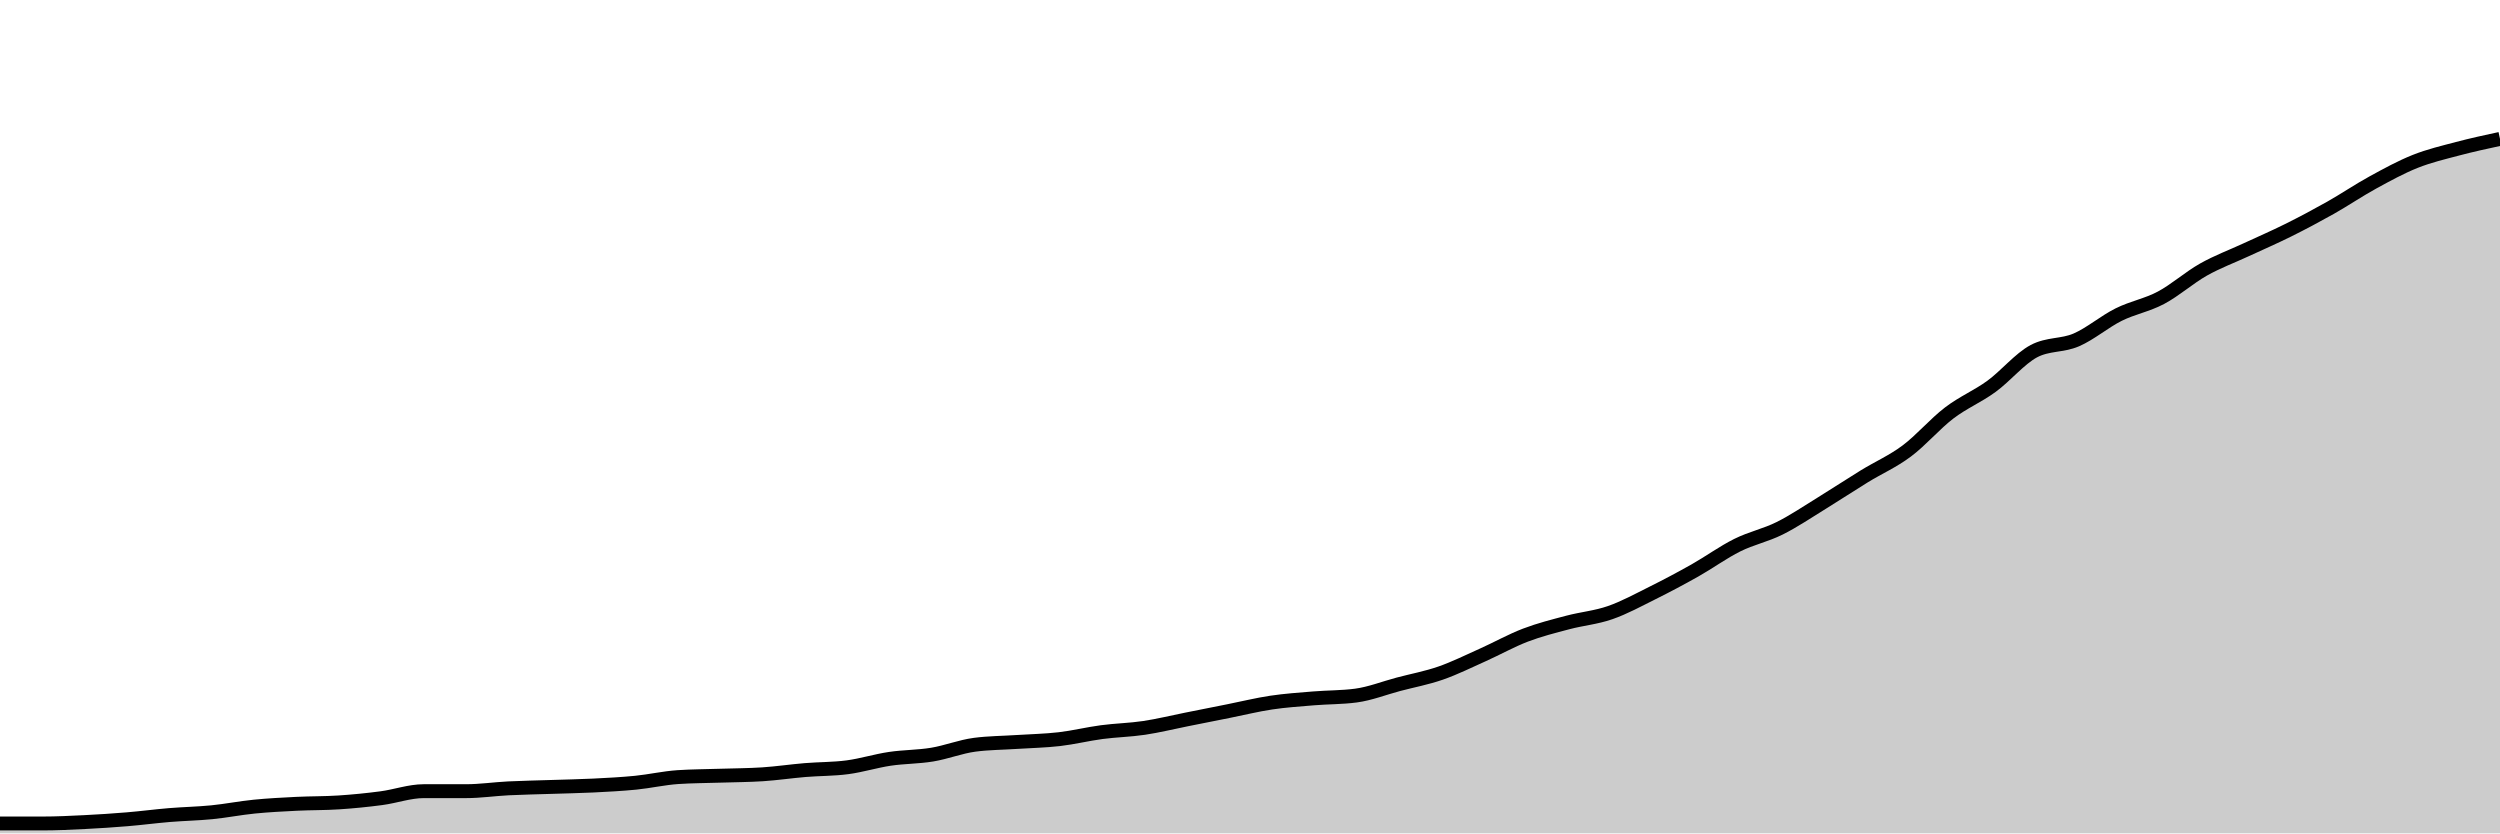
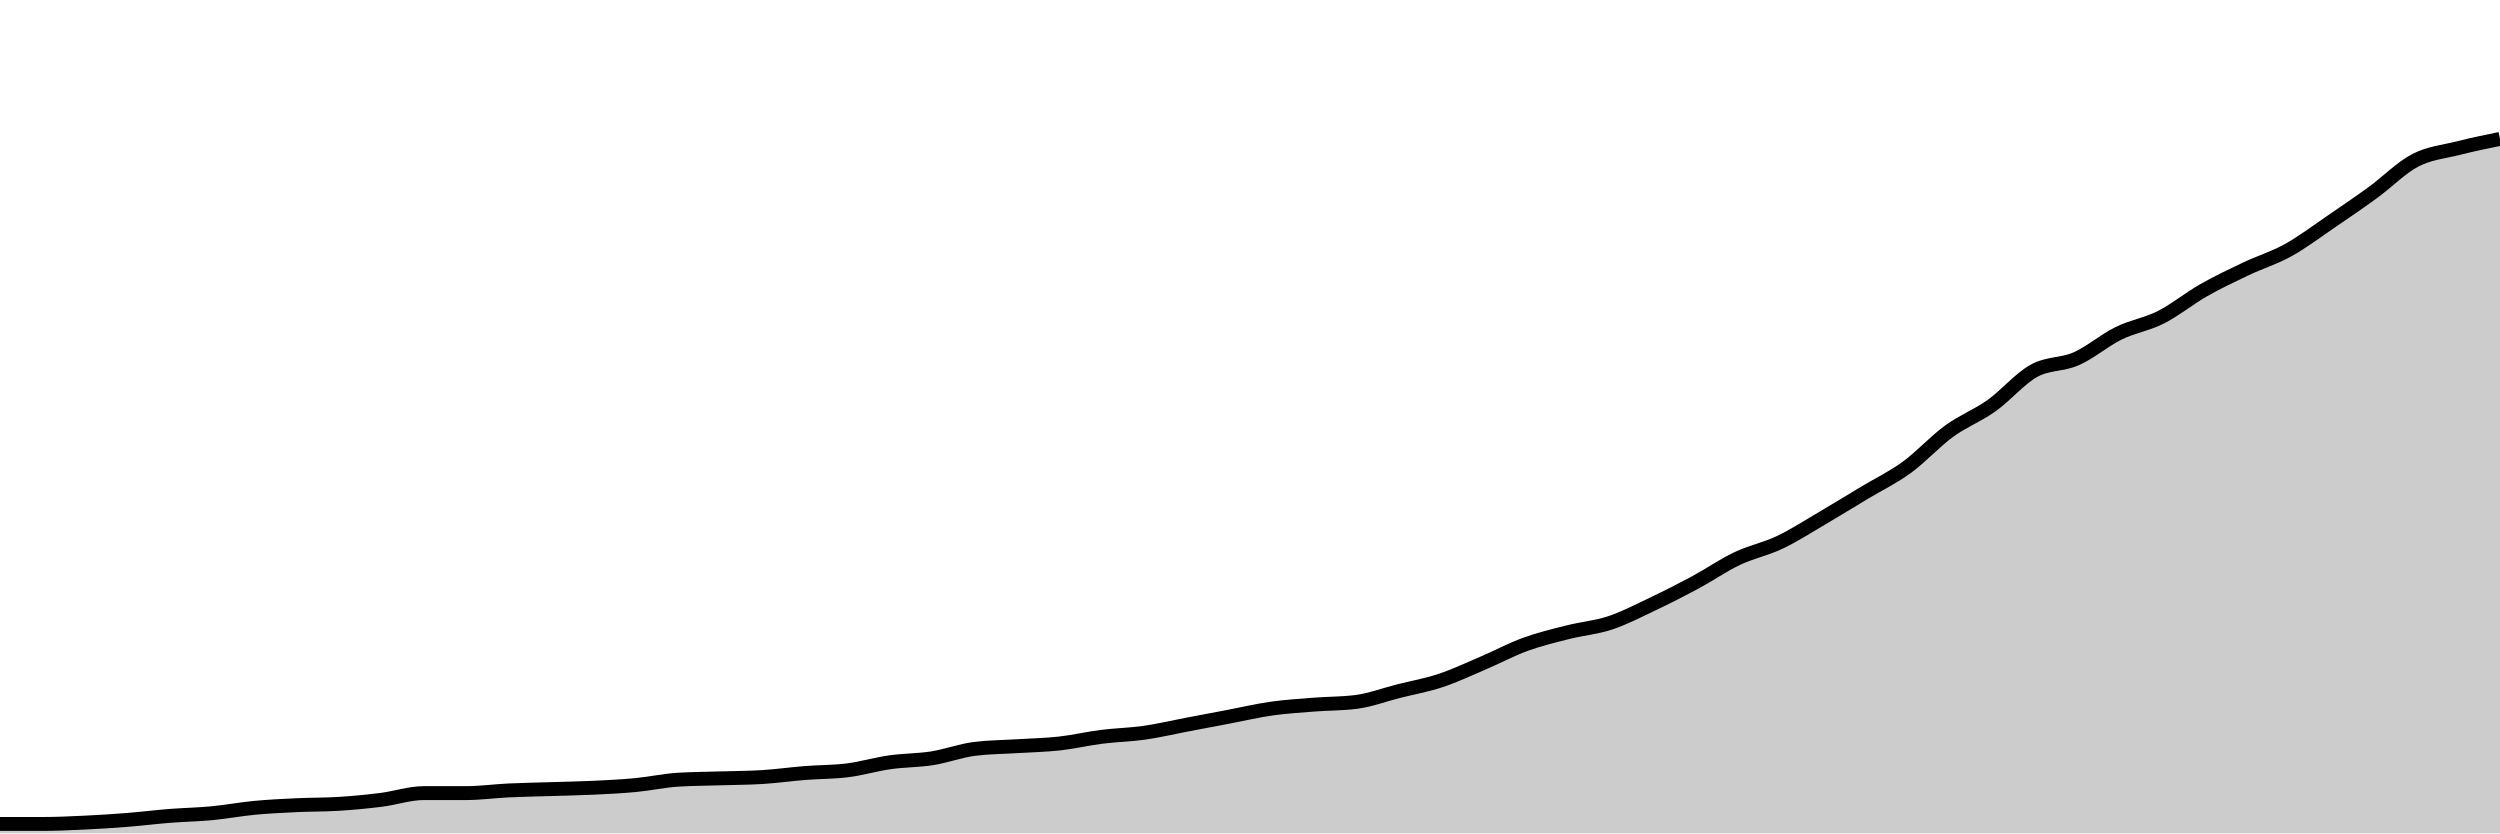
<svg xmlns="http://www.w3.org/2000/svg" viewBox="0 0 180 60">
  <g transform="translate(0,10)">
-     <path class="area" fill="rgba(0, 0, 0, 0.2)" d="M0,49.291C1.017,49.291,2.034,49.291,3.051,49.291C4.068,49.291,5.085,49.241,6.102,49.19C7.119,49.14,8.136,49.072,9.153,48.988C10.169,48.904,11.186,48.769,12.203,48.684C13.22,48.6,14.237,48.583,15.254,48.482C16.271,48.381,17.288,48.178,18.305,48.077C19.322,47.976,20.339,47.925,21.356,47.874C22.373,47.824,23.39,47.841,24.407,47.773C25.424,47.706,26.441,47.605,27.458,47.47C28.475,47.335,29.492,46.964,30.508,46.964C31.525,46.964,32.542,46.964,33.559,46.964C34.576,46.964,35.593,46.812,36.61,46.761C37.627,46.711,38.644,46.694,39.661,46.66C40.678,46.626,41.695,46.609,42.712,46.559C43.729,46.508,44.746,46.457,45.763,46.356C46.78,46.255,47.797,46.019,48.814,45.951C49.831,45.884,50.847,45.884,51.864,45.85C52.881,45.816,53.898,45.816,54.915,45.749C55.932,45.682,56.949,45.53,57.966,45.445C58.983,45.361,60,45.378,61.017,45.243C62.034,45.108,63.051,44.787,64.068,44.636C65.085,44.484,66.102,44.501,67.119,44.332C68.136,44.163,69.153,43.758,70.169,43.623C71.186,43.489,72.203,43.489,73.22,43.421C74.237,43.354,75.254,43.337,76.271,43.219C77.288,43.101,78.305,42.848,79.322,42.713C80.339,42.578,81.356,42.561,82.373,42.409C83.39,42.257,84.407,42.004,85.424,41.802C86.441,41.599,87.458,41.397,88.475,41.194C89.492,40.992,90.508,40.739,91.525,40.587C92.542,40.435,93.559,40.368,94.576,40.283C95.593,40.199,96.61,40.216,97.627,40.081C98.644,39.946,99.661,39.541,100.678,39.271C101.695,39.001,102.712,38.816,103.729,38.462C104.746,38.107,105.763,37.601,106.78,37.146C107.797,36.69,108.814,36.117,109.831,35.729C110.847,35.341,111.864,35.088,112.881,34.818C113.898,34.548,114.915,34.464,115.932,34.109C116.949,33.755,117.966,33.198,118.983,32.692C120,32.186,121.017,31.646,122.034,31.073C123.051,30.499,124.068,29.757,125.085,29.251C126.102,28.745,127.119,28.543,128.136,28.036C129.153,27.53,130.169,26.839,131.186,26.215C132.203,25.59,133.22,24.916,134.237,24.291C135.254,23.667,136.271,23.229,137.288,22.47C138.305,21.711,139.322,20.513,140.339,19.737C141.356,18.961,142.373,18.556,143.39,17.814C144.407,17.072,145.424,15.823,146.441,15.283C147.458,14.744,148.475,14.912,149.492,14.474C150.508,14.035,151.525,13.158,152.542,12.652C153.559,12.146,154.576,11.977,155.593,11.437C156.61,10.897,157.627,9.987,158.644,9.413C159.661,8.839,160.678,8.468,161.695,7.996C162.712,7.524,163.729,7.085,164.746,6.579C165.763,6.073,166.78,5.533,167.797,4.96C168.814,4.386,169.831,3.694,170.847,3.138C171.864,2.581,172.881,2.024,173.898,1.619C174.915,1.215,175.932,0.978,176.949,0.709C177.966,0.439,178.983,0.219,180,0L180,50C178.983,50,177.966,50,176.949,50C175.932,50,174.915,50,173.898,50C172.881,50,171.864,50,170.847,50C169.831,50,168.814,50,167.797,50C166.78,50,165.763,50,164.746,50C163.729,50,162.712,50,161.695,50C160.678,50,159.661,50,158.644,50C157.627,50,156.61,50,155.593,50C154.576,50,153.559,50,152.542,50C151.525,50,150.508,50,149.492,50C148.475,50,147.458,50,146.441,50C145.424,50,144.407,50,143.39,50C142.373,50,141.356,50,140.339,50C139.322,50,138.305,50,137.288,50C136.271,50,135.254,50,134.237,50C133.22,50,132.203,50,131.186,50C130.169,50,129.153,50,128.136,50C127.119,50,126.102,50,125.085,50C124.068,50,123.051,50,122.034,50C121.017,50,120,50,118.983,50C117.966,50,116.949,50,115.932,50C114.915,50,113.898,50,112.881,50C111.864,50,110.847,50,109.831,50C108.814,50,107.797,50,106.78,50C105.763,50,104.746,50,103.729,50C102.712,50,101.695,50,100.678,50C99.661,50,98.644,50,97.627,50C96.61,50,95.593,50,94.576,50C93.559,50,92.542,50,91.525,50C90.508,50,89.492,50,88.475,50C87.458,50,86.441,50,85.424,50C84.407,50,83.39,50,82.373,50C81.356,50,80.339,50,79.322,50C78.305,50,77.288,50,76.271,50C75.254,50,74.237,50,73.22,50C72.203,50,71.186,50,70.169,50C69.153,50,68.136,50,67.119,50C66.102,50,65.085,50,64.068,50C63.051,50,62.034,50,61.017,50C60,50,58.983,50,57.966,50C56.949,50,55.932,50,54.915,50C53.898,50,52.881,50,51.864,50C50.847,50,49.831,50,48.814,50C47.797,50,46.78,50,45.763,50C44.746,50,43.729,50,42.712,50C41.695,50,40.678,50,39.661,50C38.644,50,37.627,50,36.61,50C35.593,50,34.576,50,33.559,50C32.542,50,31.525,50,30.508,50C29.492,50,28.475,50,27.458,50C26.441,50,25.424,50,24.407,50C23.39,50,22.373,50,21.356,50C20.339,50,19.322,50,18.305,50C17.288,50,16.271,50,15.254,50C14.237,50,13.22,50,12.203,50C11.186,50,10.169,50,9.153,50C8.136,50,7.119,50,6.102,50C5.085,50,4.068,50,3.051,50C2.034,50,1.017,50,0,50Z" />
-     <path class="line" stroke="black" fill="none" d="M0,49.291C1.017,49.291,2.034,49.291,3.051,49.291C4.068,49.291,5.085,49.241,6.102,49.19C7.119,49.14,8.136,49.072,9.153,48.988C10.169,48.904,11.186,48.769,12.203,48.684C13.22,48.6,14.237,48.583,15.254,48.482C16.271,48.381,17.288,48.178,18.305,48.077C19.322,47.976,20.339,47.925,21.356,47.874C22.373,47.824,23.39,47.841,24.407,47.773C25.424,47.706,26.441,47.605,27.458,47.47C28.475,47.335,29.492,46.964,30.508,46.964C31.525,46.964,32.542,46.964,33.559,46.964C34.576,46.964,35.593,46.812,36.61,46.761C37.627,46.711,38.644,46.694,39.661,46.66C40.678,46.626,41.695,46.609,42.712,46.559C43.729,46.508,44.746,46.457,45.763,46.356C46.78,46.255,47.797,46.019,48.814,45.951C49.831,45.884,50.847,45.884,51.864,45.85C52.881,45.816,53.898,45.816,54.915,45.749C55.932,45.682,56.949,45.53,57.966,45.445C58.983,45.361,60,45.378,61.017,45.243C62.034,45.108,63.051,44.787,64.068,44.636C65.085,44.484,66.102,44.501,67.119,44.332C68.136,44.163,69.153,43.758,70.169,43.623C71.186,43.489,72.203,43.489,73.22,43.421C74.237,43.354,75.254,43.337,76.271,43.219C77.288,43.101,78.305,42.848,79.322,42.713C80.339,42.578,81.356,42.561,82.373,42.409C83.39,42.257,84.407,42.004,85.424,41.802C86.441,41.599,87.458,41.397,88.475,41.194C89.492,40.992,90.508,40.739,91.525,40.587C92.542,40.435,93.559,40.368,94.576,40.283C95.593,40.199,96.61,40.216,97.627,40.081C98.644,39.946,99.661,39.541,100.678,39.271C101.695,39.001,102.712,38.816,103.729,38.462C104.746,38.107,105.763,37.601,106.78,37.146C107.797,36.69,108.814,36.117,109.831,35.729C110.847,35.341,111.864,35.088,112.881,34.818C113.898,34.548,114.915,34.464,115.932,34.109C116.949,33.755,117.966,33.198,118.983,32.692C120,32.186,121.017,31.646,122.034,31.073C123.051,30.499,124.068,29.757,125.085,29.251C126.102,28.745,127.119,28.543,128.136,28.036C129.153,27.53,130.169,26.839,131.186,26.215C132.203,25.59,133.22,24.916,134.237,24.291C135.254,23.667,136.271,23.229,137.288,22.47C138.305,21.711,139.322,20.513,140.339,19.737C141.356,18.961,142.373,18.556,143.39,17.814C144.407,17.072,145.424,15.823,146.441,15.283C147.458,14.744,148.475,14.912,149.492,14.474C150.508,14.035,151.525,13.158,152.542,12.652C153.559,12.146,154.576,11.977,155.593,11.437C156.61,10.897,157.627,9.987,158.644,9.413C159.661,8.839,160.678,8.468,161.695,7.996C162.712,7.524,163.729,7.085,164.746,6.579C165.763,6.073,166.78,5.533,167.797,4.96C168.814,4.386,169.831,3.694,170.847,3.138C171.864,2.581,172.881,2.024,173.898,1.619C174.915,1.215,175.932,0.978,176.949,0.709C177.966,0.439,178.983,0.219,180,0" />
+     <path class="area" fill="rgba(0, 0, 0, 0.2)" d="M0,49.324C1.017,49.324,2.034,49.324,3.051,49.324C4.068,49.324,5.085,49.276,6.102,49.228C7.119,49.18,8.136,49.115,9.153,49.035C10.169,48.954,11.186,48.826,12.203,48.745C13.22,48.665,14.237,48.649,15.254,48.552C16.271,48.456,17.288,48.263,18.305,48.166C19.322,48.069,20.339,48.021,21.356,47.973C22.373,47.925,23.39,47.941,24.407,47.876C25.424,47.812,26.441,47.716,27.458,47.587C28.475,47.458,29.492,47.104,30.508,47.104C31.525,47.104,32.542,47.104,33.559,47.104C34.576,47.104,35.593,46.959,36.61,46.911C37.627,46.863,38.644,46.847,39.661,46.815C40.678,46.782,41.695,46.766,42.712,46.718C43.729,46.67,44.746,46.622,45.763,46.525C46.78,46.429,47.797,46.203,48.814,46.139C49.831,46.075,50.847,46.075,51.864,46.042C52.881,46.01,53.898,46.01,54.915,45.946C55.932,45.882,56.949,45.737,57.966,45.656C58.983,45.576,60,45.592,61.017,45.463C62.034,45.335,63.051,45.029,64.068,44.884C65.085,44.739,66.102,44.755,67.119,44.595C68.136,44.434,69.153,44.048,70.169,43.919C71.186,43.79,72.203,43.79,73.22,43.726C74.237,43.662,75.254,43.645,76.271,43.533C77.288,43.42,78.305,43.179,79.322,43.05C80.339,42.921,81.356,42.905,82.373,42.761C83.39,42.616,84.407,42.375,85.424,42.181C86.441,41.988,87.458,41.795,88.475,41.602C89.492,41.409,90.508,41.168,91.525,41.023C92.542,40.878,93.559,40.814,94.576,40.734C95.593,40.653,96.61,40.669,97.627,40.541C98.644,40.412,99.661,40.026,100.678,39.768C101.695,39.511,102.712,39.334,103.729,38.996C104.746,38.658,105.763,38.176,106.78,37.741C107.797,37.307,108.814,36.76,109.831,36.39C110.847,36.02,111.864,35.779,112.881,35.521C113.898,35.264,114.915,35.183,115.932,34.846C116.949,34.508,117.966,33.977,118.983,33.494C120,33.012,121.017,32.497,122.034,31.95C123.051,31.403,124.068,30.695,125.085,30.212C126.102,29.73,127.119,29.537,128.136,29.054C129.153,28.571,130.169,27.912,131.186,27.317C132.203,26.721,133.22,26.094,134.237,25.483C135.254,24.871,136.271,24.389,137.288,23.649C138.305,22.909,139.322,21.782,140.339,21.042C141.356,20.302,142.373,19.932,143.39,19.208C144.407,18.485,145.424,17.262,146.441,16.699C147.458,16.136,148.475,16.281,149.492,15.83C150.508,15.38,151.525,14.495,152.542,13.996C153.559,13.497,154.576,13.353,155.593,12.838C156.61,12.323,157.627,11.486,158.644,10.907C159.661,10.328,160.678,9.846,161.695,9.363C162.712,8.88,163.729,8.575,164.746,8.012C165.763,7.449,166.78,6.676,167.797,5.985C168.814,5.293,169.831,4.601,170.847,3.861C171.864,3.121,172.881,2.075,173.898,1.544C174.915,1.014,175.932,0.933,176.949,0.676C177.966,0.418,178.983,0.209,180,0L180,50C178.983,50,177.966,50,176.949,50C175.932,50,174.915,50,173.898,50C172.881,50,171.864,50,170.847,50C169.831,50,168.814,50,167.797,50C166.78,50,165.763,50,164.746,50C163.729,50,162.712,50,161.695,50C160.678,50,159.661,50,158.644,50C157.627,50,156.61,50,155.593,50C154.576,50,153.559,50,152.542,50C151.525,50,150.508,50,149.492,50C148.475,50,147.458,50,146.441,50C145.424,50,144.407,50,143.39,50C142.373,50,141.356,50,140.339,50C139.322,50,138.305,50,137.288,50C136.271,50,135.254,50,134.237,50C133.22,50,132.203,50,131.186,50C130.169,50,129.153,50,128.136,50C127.119,50,126.102,50,125.085,50C124.068,50,123.051,50,122.034,50C121.017,50,120,50,118.983,50C117.966,50,116.949,50,115.932,50C114.915,50,113.898,50,112.881,50C111.864,50,110.847,50,109.831,50C108.814,50,107.797,50,106.78,50C105.763,50,104.746,50,103.729,50C102.712,50,101.695,50,100.678,50C99.661,50,98.644,50,97.627,50C96.61,50,95.593,50,94.576,50C93.559,50,92.542,50,91.525,50C90.508,50,89.492,50,88.475,50C87.458,50,86.441,50,85.424,50C84.407,50,83.39,50,82.373,50C81.356,50,80.339,50,79.322,50C78.305,50,77.288,50,76.271,50C75.254,50,74.237,50,73.22,50C72.203,50,71.186,50,70.169,50C69.153,50,68.136,50,67.119,50C66.102,50,65.085,50,64.068,50C63.051,50,62.034,50,61.017,50C60,50,58.983,50,57.966,50C56.949,50,55.932,50,54.915,50C53.898,50,52.881,50,51.864,50C50.847,50,49.831,50,48.814,50C47.797,50,46.78,50,45.763,50C44.746,50,43.729,50,42.712,50C41.695,50,40.678,50,39.661,50C38.644,50,37.627,50,36.61,50C35.593,50,34.576,50,33.559,50C32.542,50,31.525,50,30.508,50C29.492,50,28.475,50,27.458,50C26.441,50,25.424,50,24.407,50C23.39,50,22.373,50,21.356,50C20.339,50,19.322,50,18.305,50C17.288,50,16.271,50,15.254,50C14.237,50,13.22,50,12.203,50C11.186,50,10.169,50,9.153,50C8.136,50,7.119,50,6.102,50C5.085,50,4.068,50,3.051,50C2.034,50,1.017,50,0,50Z" />
+     <path class="line" stroke="black" fill="none" d="M0,49.324C1.017,49.324,2.034,49.324,3.051,49.324C4.068,49.324,5.085,49.276,6.102,49.228C7.119,49.18,8.136,49.115,9.153,49.035C10.169,48.954,11.186,48.826,12.203,48.745C13.22,48.665,14.237,48.649,15.254,48.552C16.271,48.456,17.288,48.263,18.305,48.166C19.322,48.069,20.339,48.021,21.356,47.973C22.373,47.925,23.39,47.941,24.407,47.876C25.424,47.812,26.441,47.716,27.458,47.587C28.475,47.458,29.492,47.104,30.508,47.104C31.525,47.104,32.542,47.104,33.559,47.104C34.576,47.104,35.593,46.959,36.61,46.911C37.627,46.863,38.644,46.847,39.661,46.815C40.678,46.782,41.695,46.766,42.712,46.718C43.729,46.67,44.746,46.622,45.763,46.525C46.78,46.429,47.797,46.203,48.814,46.139C49.831,46.075,50.847,46.075,51.864,46.042C52.881,46.01,53.898,46.01,54.915,45.946C55.932,45.882,56.949,45.737,57.966,45.656C58.983,45.576,60,45.592,61.017,45.463C62.034,45.335,63.051,45.029,64.068,44.884C65.085,44.739,66.102,44.755,67.119,44.595C68.136,44.434,69.153,44.048,70.169,43.919C71.186,43.79,72.203,43.79,73.22,43.726C74.237,43.662,75.254,43.645,76.271,43.533C77.288,43.42,78.305,43.179,79.322,43.05C80.339,42.921,81.356,42.905,82.373,42.761C83.39,42.616,84.407,42.375,85.424,42.181C86.441,41.988,87.458,41.795,88.475,41.602C89.492,41.409,90.508,41.168,91.525,41.023C92.542,40.878,93.559,40.814,94.576,40.734C95.593,40.653,96.61,40.669,97.627,40.541C98.644,40.412,99.661,40.026,100.678,39.768C101.695,39.511,102.712,39.334,103.729,38.996C104.746,38.658,105.763,38.176,106.78,37.741C107.797,37.307,108.814,36.76,109.831,36.39C110.847,36.02,111.864,35.779,112.881,35.521C113.898,35.264,114.915,35.183,115.932,34.846C116.949,34.508,117.966,33.977,118.983,33.494C120,33.012,121.017,32.497,122.034,31.95C123.051,31.403,124.068,30.695,125.085,30.212C126.102,29.73,127.119,29.537,128.136,29.054C129.153,28.571,130.169,27.912,131.186,27.317C132.203,26.721,133.22,26.094,134.237,25.483C135.254,24.871,136.271,24.389,137.288,23.649C138.305,22.909,139.322,21.782,140.339,21.042C141.356,20.302,142.373,19.932,143.39,19.208C144.407,18.485,145.424,17.262,146.441,16.699C147.458,16.136,148.475,16.281,149.492,15.83C150.508,15.38,151.525,14.495,152.542,13.996C153.559,13.497,154.576,13.353,155.593,12.838C156.61,12.323,157.627,11.486,158.644,10.907C159.661,10.328,160.678,9.846,161.695,9.363C162.712,8.88,163.729,8.575,164.746,8.012C165.763,7.449,166.78,6.676,167.797,5.985C168.814,5.293,169.831,4.601,170.847,3.861C171.864,3.121,172.881,2.075,173.898,1.544C174.915,1.014,175.932,0.933,176.949,0.676C177.966,0.418,178.983,0.209,180,0" />
  </g>
</svg>
